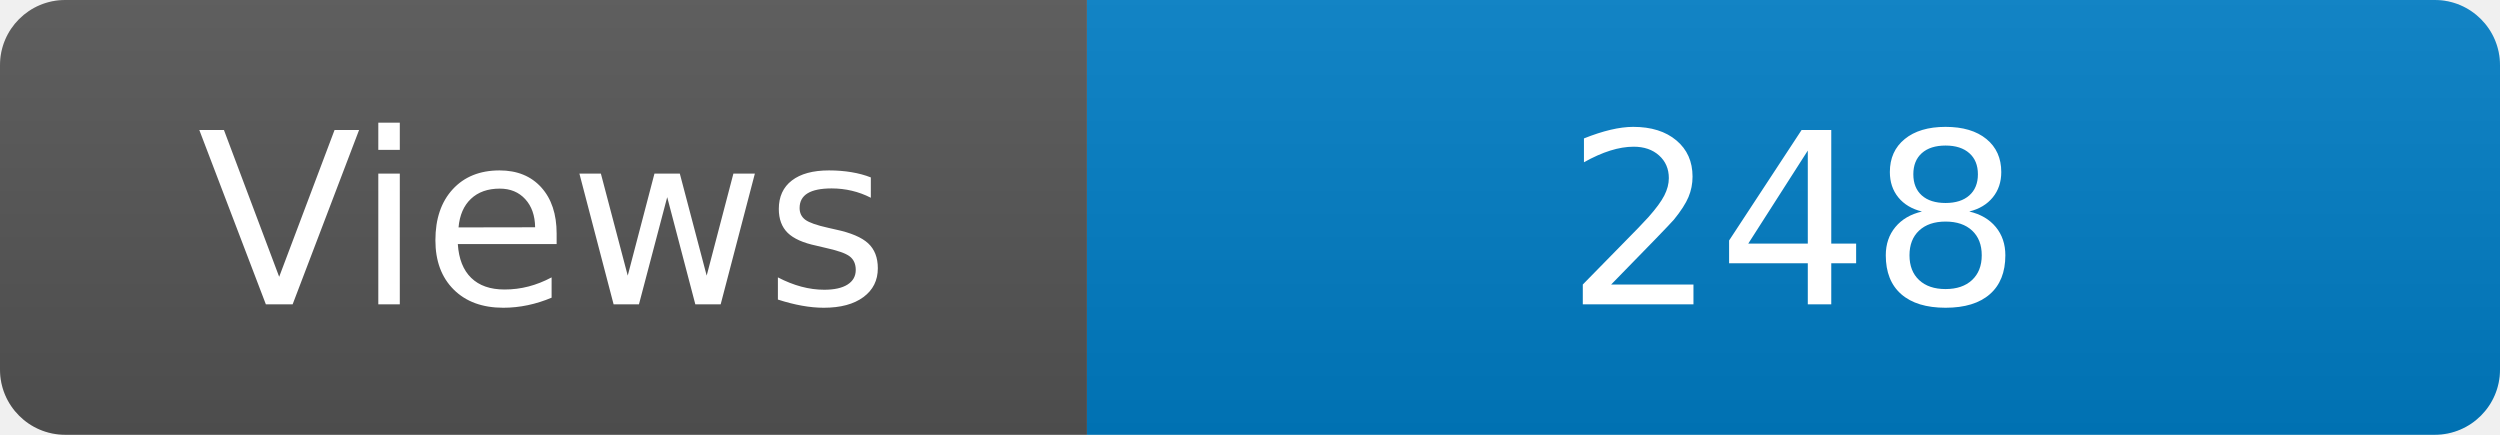
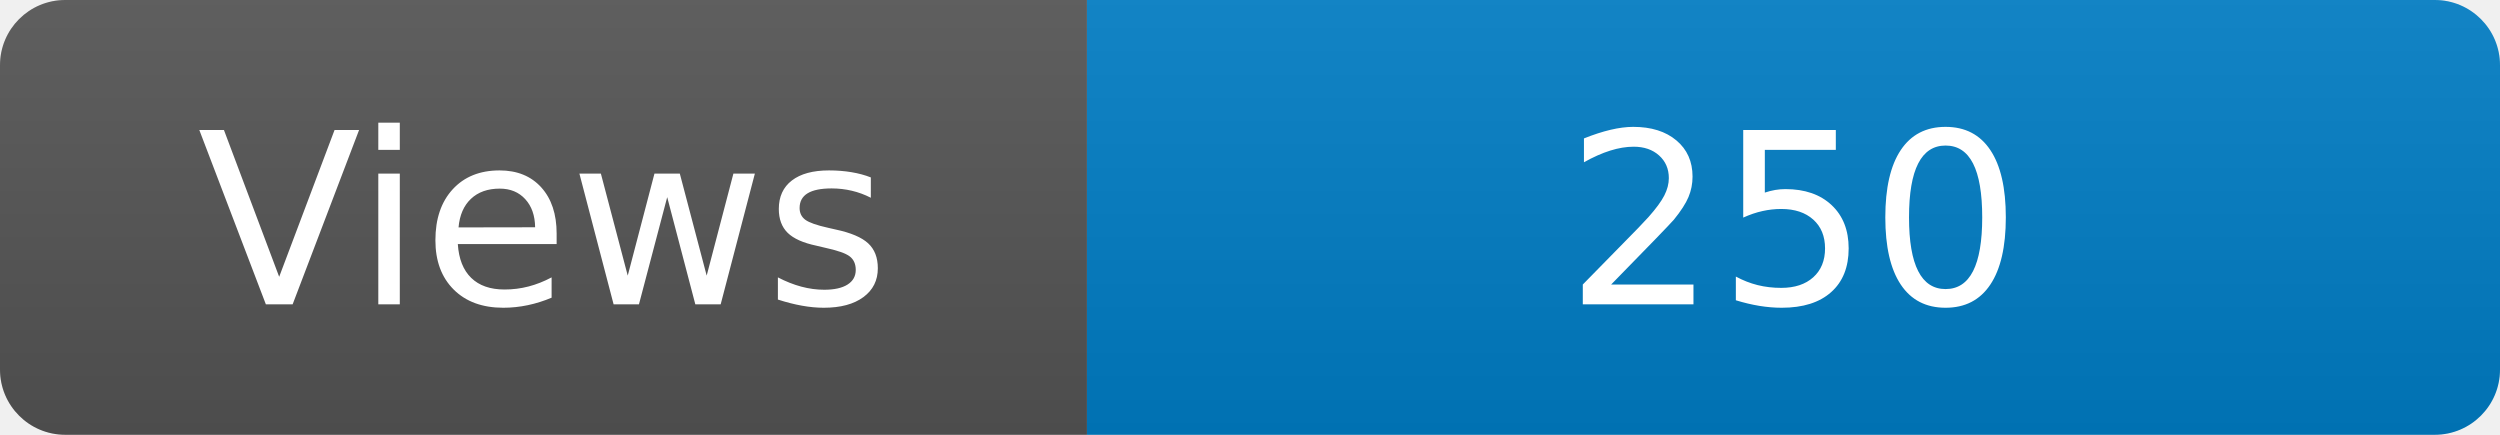
<svg xmlns="http://www.w3.org/2000/svg" width="115" height="20" role="img" aria-label="Maintained?: yes">
  <linearGradient id="s" x2="0" y2="100%">
    <stop offset="0" stop-color="#bbb" stop-opacity=".1" />
    <stop offset="1" stop-opacity=".1" />
  </linearGradient>
  <clipPath id="r">
    <rect width="115" height="20" rx="3" fill="#fff" />
  </clipPath>
  <g clip-path="url(#r)">
    <rect width="50" height="20" fill="#555" />
    <rect x="50" width="160" height="20" fill="#007ec6" />
    <rect width="115" height="20" fill="url(#s)" />
  </g>
  <g fill="#fff" text-anchor="middle" font-family="Verdana,Geneva,DejaVu Sans,sans-serif" font-size="110">
    <text x="250" y="140" transform="scale(.1)" fill="#fff">Views</text>
-     <text x="825" y="140" transform="scale(.1)" fill="#fff">248</text>
+     <text x="825" y="140" transform="scale(.1)" fill="#fff">250</text>
  </g>
</svg>
